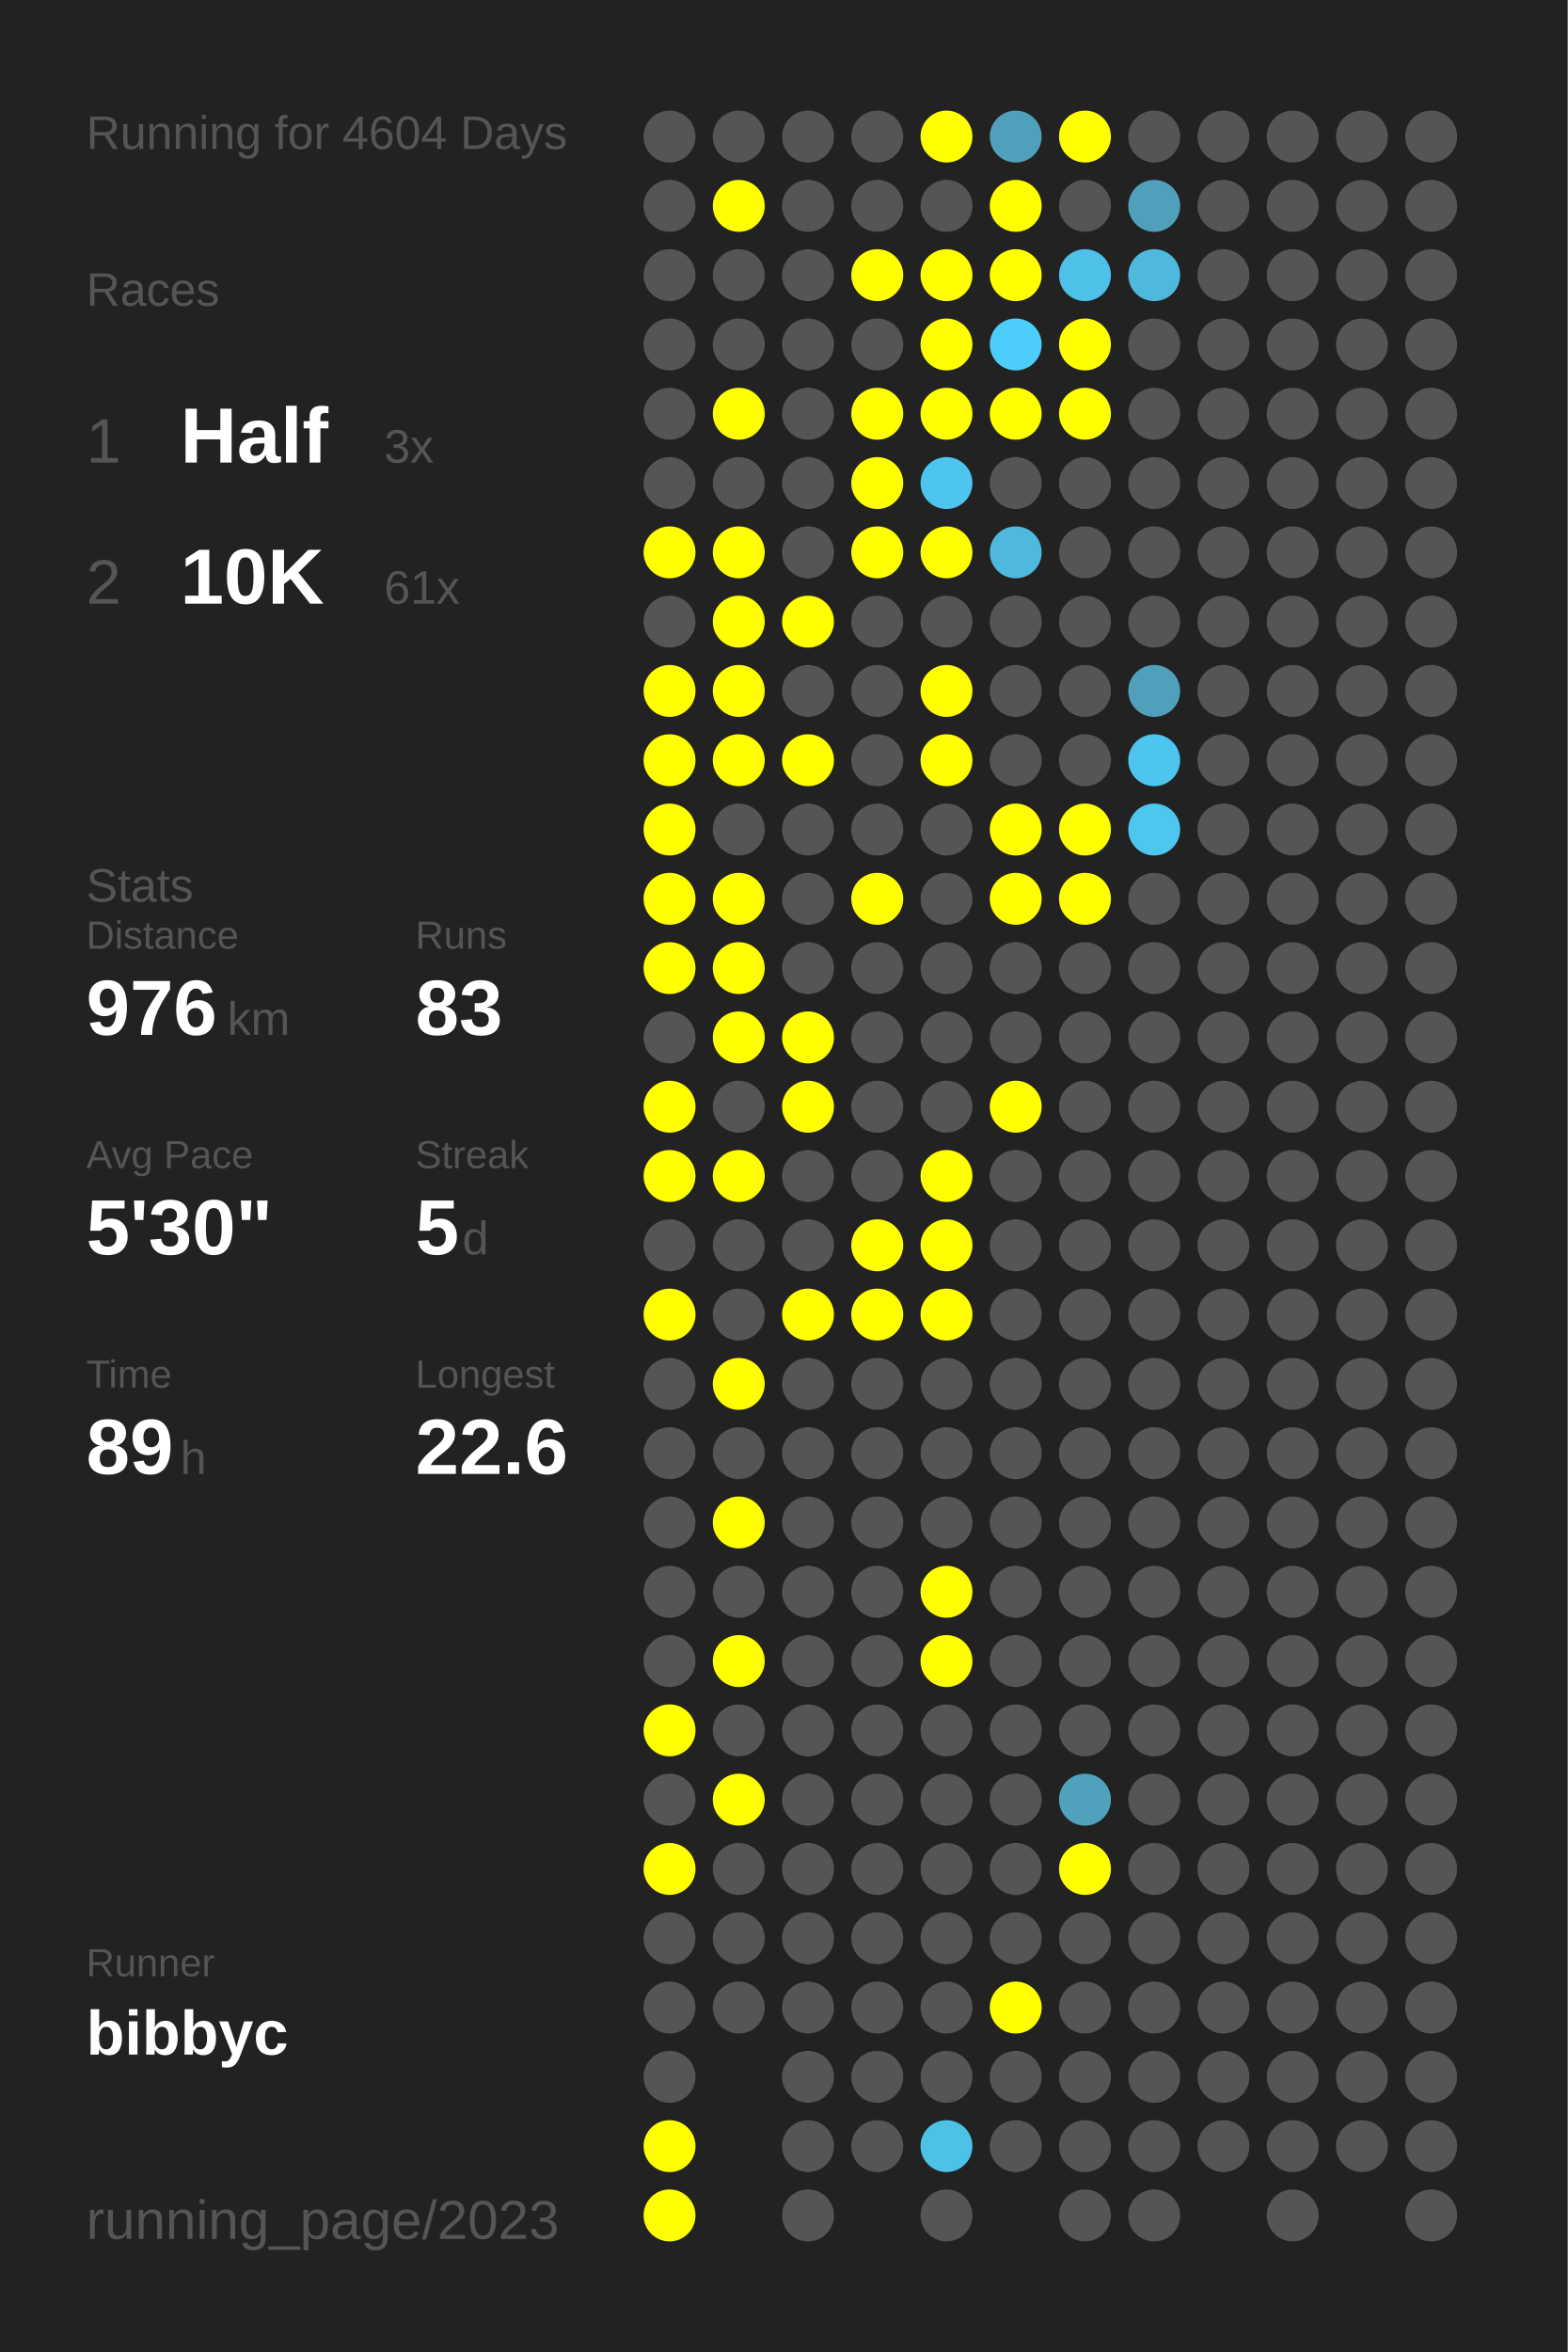
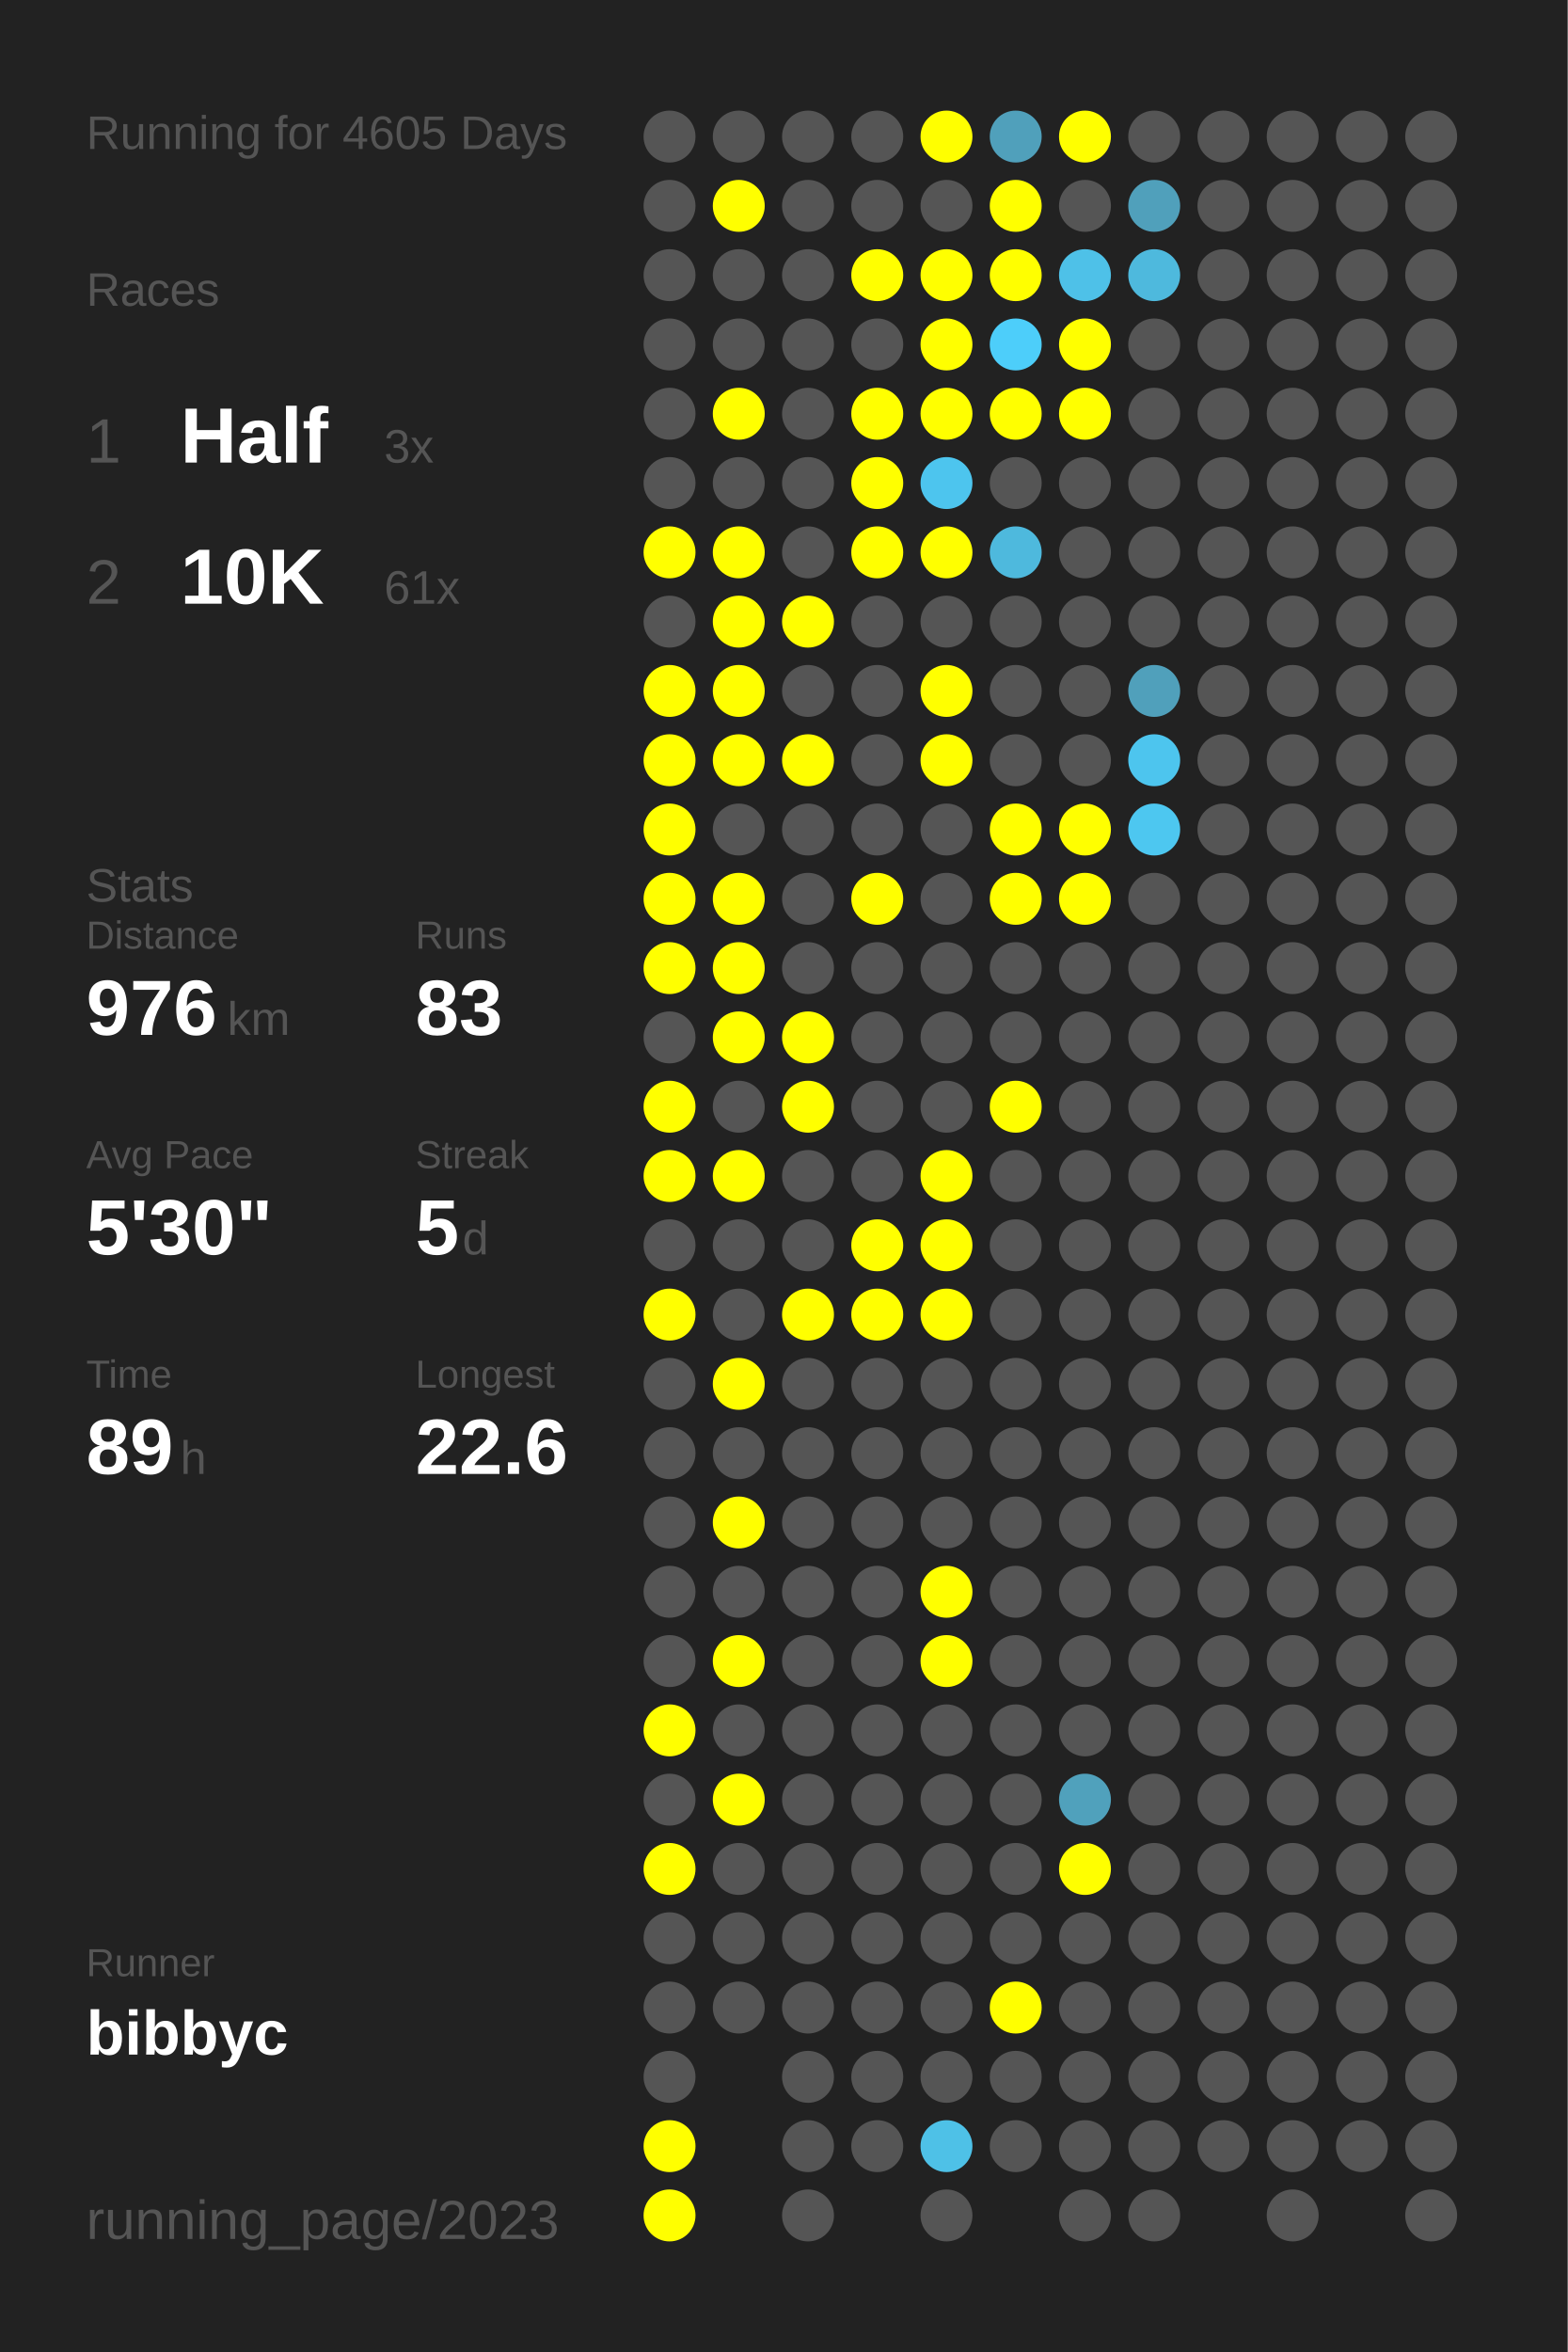
<svg xmlns="http://www.w3.org/2000/svg" baseProfile="full" height="300mm" version="1.1" viewBox="0,0,200,300" width="200mm">
  <defs />
  <rect fill="#222222" height="300" width="200" x="0" y="0" />
-   <text fill="#555555" style="font-size:6px; font-family:Arial;" x="11" y="19">Running for 4604 Days</text>
+   <text fill="#555555" style="font-size:6px; font-family:Arial;" x="11" y="19">Running for 4605 Days</text>
  <text fill="#555555" style="font-size:6px; font-family:Arial;" x="11" y="39">Races</text>
  <text fill="#555555" style="font-size:8px; font-family:Arial;" x="11" y="59">1</text>
  <text fill="#FFFFFF" style="font-size:10px; font-family:Arial; font-weight:bold;" x="23" y="59">Half</text>
  <text fill="#555555" style="font-size:6px; font-family:Arial;" x="49" y="59">3x</text>
  <text fill="#555555" style="font-size:8px; font-family:Arial;" x="11" y="77">2</text>
  <text fill="#FFFFFF" style="font-size:10px; font-family:Arial; font-weight:bold;" x="23" y="77">10K</text>
  <text fill="#555555" style="font-size:6px; font-family:Arial;" x="49" y="77">61x</text>
  <text fill="#555555" style="font-size:6px; font-family:Arial;" x="11" y="115">Stats</text>
  <text fill="#555555" style="font-size:5px; font-family:Arial;" x="11" y="121">Distance</text>
  <text fill="#FFFFFF" style="font-size:10px; font-family:Arial; font-weight:bold;" x="11" y="132">976</text>
  <text fill="#555555" style="font-size:6px; font-family:Arial;" x="29" y="132">km</text>
  <text fill="#555555" style="font-size:5px; font-family:Arial;" x="53" y="121">Runs</text>
  <text fill="#FFFFFF" style="font-size:10px; font-family:Arial; font-weight:bold;" x="53" y="132">83</text>
  <text fill="#555555" style="font-size:5px; font-family:Arial;" x="11" y="149">Avg Pace</text>
  <text fill="#FFFFFF" style="font-size:10px; font-family:Arial; font-weight:bold;" x="11" y="160">5'30"</text>
  <text fill="#555555" style="font-size:5px; font-family:Arial;" x="53" y="149">Streak</text>
  <text fill="#FFFFFF" style="font-size:10px; font-family:Arial; font-weight:bold;" x="53" y="160">5</text>
  <text fill="#555555" style="font-size:6px; font-family:Arial;" x="59" y="160">d</text>
  <text fill="#555555" style="font-size:5px; font-family:Arial;" x="11" y="177">Time</text>
  <text fill="#FFFFFF" style="font-size:10px; font-family:Arial; font-weight:bold;" x="11" y="188">89</text>
  <text fill="#555555" style="font-size:6px; font-family:Arial;" x="23" y="188">h</text>
  <text fill="#555555" style="font-size:5px; font-family:Arial;" x="53" y="177">Longest</text>
  <text fill="#FFFFFF" style="font-size:10px; font-family:Arial; font-weight:bold;" x="53" y="188">22.6</text>
  <text fill="#555555" style="font-size:5px; font-family:Arial;" x="11" y="252.065">Runner</text>
  <text fill="#FFFFFF" style="font-size:8px; font-family:Arial; font-weight:bold;" x="11" y="262.065">bibbyc</text>
  <text fill="#555555" style="font-size:7px; font-family:Arial;" x="11" y="285.581">running_page/2023</text>
  <circle cx="85.417" cy="17.419" fill="#555555" r="3.312" />
  <circle cx="85.417" cy="26.258" fill="#555555" r="3.312" />
  <circle cx="85.417" cy="35.097" fill="#555555" r="3.312" />
  <circle cx="85.417" cy="43.935" fill="#555555" r="3.312" />
  <circle cx="85.417" cy="52.774" fill="#555555" r="3.312" />
  <circle cx="85.417" cy="61.613" fill="#555555" r="3.312" />
  <circle cx="85.417" cy="70.452" fill="#FFFF00" r="3.312" />
  <circle cx="85.417" cy="79.29" fill="#555555" r="3.312" />
  <circle cx="85.417" cy="88.129" fill="#FFFF00" r="3.312" />
  <circle cx="85.417" cy="96.968" fill="#FFFF00" r="3.312" />
  <circle cx="85.417" cy="105.806" fill="#FFFF00" r="3.312" />
  <circle cx="85.417" cy="114.645" fill="#FFFF00" r="3.312" />
  <circle cx="85.417" cy="123.484" fill="#FFFF00" r="3.312" />
  <circle cx="85.417" cy="132.323" fill="#555555" r="3.312" />
  <circle cx="85.417" cy="141.161" fill="#FFFF00" r="3.312" />
  <circle cx="85.417" cy="150" fill="#FFFF00" r="3.312" />
  <circle cx="85.417" cy="158.839" fill="#555555" r="3.312" />
  <circle cx="85.417" cy="167.677" fill="#FFFF00" r="3.312" />
  <circle cx="85.417" cy="176.516" fill="#555555" r="3.312" />
  <circle cx="85.417" cy="185.355" fill="#555555" r="3.312" />
  <circle cx="85.417" cy="194.194" fill="#555555" r="3.312" />
  <circle cx="85.417" cy="203.032" fill="#555555" r="3.312" />
  <circle cx="85.417" cy="211.871" fill="#555555" r="3.312" />
  <circle cx="85.417" cy="220.71" fill="#FFFF00" r="3.312" />
  <circle cx="85.417" cy="229.548" fill="#555555" r="3.312" />
  <circle cx="85.417" cy="238.387" fill="#FFFF00" r="3.312" />
  <circle cx="85.417" cy="247.226" fill="#555555" r="3.312" />
  <circle cx="85.417" cy="256.065" fill="#555555" r="3.312" />
  <circle cx="85.417" cy="264.903" fill="#555555" r="3.312" />
  <circle cx="85.417" cy="273.742" fill="#FFFF00" r="3.312" />
  <circle cx="85.417" cy="282.581" fill="#FFFF00" r="3.312" />
  <circle cx="94.25" cy="17.419" fill="#555555" r="3.312" />
  <circle cx="94.25" cy="26.258" fill="#FFFF00" r="3.312" />
  <circle cx="94.25" cy="35.097" fill="#555555" r="3.312" />
  <circle cx="94.25" cy="43.935" fill="#555555" r="3.312" />
  <circle cx="94.25" cy="52.774" fill="#FFFF00" r="3.312" />
  <circle cx="94.25" cy="61.613" fill="#555555" r="3.312" />
  <circle cx="94.25" cy="70.452" fill="#FFFF00" r="3.312" />
  <circle cx="94.25" cy="79.29" fill="#FFFF00" r="3.312" />
  <circle cx="94.25" cy="88.129" fill="#FFFF00" r="3.312" />
  <circle cx="94.25" cy="96.968" fill="#FFFF00" r="3.312" />
  <circle cx="94.25" cy="105.806" fill="#555555" r="3.312" />
  <circle cx="94.25" cy="114.645" fill="#FFFF00" r="3.312" />
  <circle cx="94.25" cy="123.484" fill="#FFFF00" r="3.312" />
  <circle cx="94.25" cy="132.323" fill="#FFFF00" r="3.312" />
  <circle cx="94.25" cy="141.161" fill="#555555" r="3.312" />
  <circle cx="94.25" cy="150" fill="#FFFF00" r="3.312" />
  <circle cx="94.25" cy="158.839" fill="#555555" r="3.312" />
  <circle cx="94.25" cy="167.677" fill="#555555" r="3.312" />
  <circle cx="94.25" cy="176.516" fill="#FFFF00" r="3.312" />
  <circle cx="94.25" cy="185.355" fill="#555555" r="3.312" />
  <circle cx="94.25" cy="194.194" fill="#FFFF00" r="3.312" />
  <circle cx="94.25" cy="203.032" fill="#555555" r="3.312" />
  <circle cx="94.25" cy="211.871" fill="#FFFF00" r="3.312" />
  <circle cx="94.25" cy="220.71" fill="#555555" r="3.312" />
  <circle cx="94.25" cy="229.548" fill="#FFFF00" r="3.312" />
  <circle cx="94.25" cy="238.387" fill="#555555" r="3.312" />
  <circle cx="94.25" cy="247.226" fill="#555555" r="3.312" />
  <circle cx="94.25" cy="256.065" fill="#555555" r="3.312" />
  <circle cx="103.083" cy="17.419" fill="#555555" r="3.312" />
  <circle cx="103.083" cy="26.258" fill="#555555" r="3.312" />
  <circle cx="103.083" cy="35.097" fill="#555555" r="3.312" />
  <circle cx="103.083" cy="43.935" fill="#555555" r="3.312" />
  <circle cx="103.083" cy="52.774" fill="#555555" r="3.312" />
  <circle cx="103.083" cy="61.613" fill="#555555" r="3.312" />
  <circle cx="103.083" cy="70.452" fill="#555555" r="3.312" />
  <circle cx="103.083" cy="79.29" fill="#FFFF00" r="3.312" />
  <circle cx="103.083" cy="88.129" fill="#555555" r="3.312" />
  <circle cx="103.083" cy="96.968" fill="#FFFF00" r="3.312" />
  <circle cx="103.083" cy="105.806" fill="#555555" r="3.312" />
  <circle cx="103.083" cy="114.645" fill="#555555" r="3.312" />
  <circle cx="103.083" cy="123.484" fill="#555555" r="3.312" />
  <circle cx="103.083" cy="132.323" fill="#FFFF00" r="3.312" />
  <circle cx="103.083" cy="141.161" fill="#FFFF00" r="3.312" />
  <circle cx="103.083" cy="150" fill="#555555" r="3.312" />
  <circle cx="103.083" cy="158.839" fill="#555555" r="3.312" />
  <circle cx="103.083" cy="167.677" fill="#FFFF00" r="3.312" />
  <circle cx="103.083" cy="176.516" fill="#555555" r="3.312" />
  <circle cx="103.083" cy="185.355" fill="#555555" r="3.312" />
  <circle cx="103.083" cy="194.194" fill="#555555" r="3.312" />
  <circle cx="103.083" cy="203.032" fill="#555555" r="3.312" />
  <circle cx="103.083" cy="211.871" fill="#555555" r="3.312" />
  <circle cx="103.083" cy="220.71" fill="#555555" r="3.312" />
  <circle cx="103.083" cy="229.548" fill="#555555" r="3.312" />
  <circle cx="103.083" cy="238.387" fill="#555555" r="3.312" />
  <circle cx="103.083" cy="247.226" fill="#555555" r="3.312" />
  <circle cx="103.083" cy="256.065" fill="#555555" r="3.312" />
  <circle cx="103.083" cy="264.903" fill="#555555" r="3.312" />
  <circle cx="103.083" cy="273.742" fill="#555555" r="3.312" />
  <circle cx="103.083" cy="282.581" fill="#555555" r="3.312" />
  <circle cx="111.917" cy="17.419" fill="#555555" r="3.312" />
  <circle cx="111.917" cy="26.258" fill="#555555" r="3.312" />
  <circle cx="111.917" cy="35.097" fill="#FFFF00" r="3.312" />
  <circle cx="111.917" cy="43.935" fill="#555555" r="3.312" />
  <circle cx="111.917" cy="52.774" fill="#FFFF00" r="3.312" />
  <circle cx="111.917" cy="61.613" fill="#FFFF00" r="3.312" />
  <circle cx="111.917" cy="70.452" fill="#FFFF00" r="3.312" />
  <circle cx="111.917" cy="79.29" fill="#555555" r="3.312" />
  <circle cx="111.917" cy="88.129" fill="#555555" r="3.312" />
  <circle cx="111.917" cy="96.968" fill="#555555" r="3.312" />
  <circle cx="111.917" cy="105.806" fill="#555555" r="3.312" />
  <circle cx="111.917" cy="114.645" fill="#FFFF00" r="3.312" />
  <circle cx="111.917" cy="123.484" fill="#555555" r="3.312" />
  <circle cx="111.917" cy="132.323" fill="#555555" r="3.312" />
  <circle cx="111.917" cy="141.161" fill="#555555" r="3.312" />
  <circle cx="111.917" cy="150" fill="#555555" r="3.312" />
  <circle cx="111.917" cy="158.839" fill="#FFFF00" r="3.312" />
  <circle cx="111.917" cy="167.677" fill="#FFFF00" r="3.312" />
  <circle cx="111.917" cy="176.516" fill="#555555" r="3.312" />
  <circle cx="111.917" cy="185.355" fill="#555555" r="3.312" />
  <circle cx="111.917" cy="194.194" fill="#555555" r="3.312" />
  <circle cx="111.917" cy="203.032" fill="#555555" r="3.312" />
  <circle cx="111.917" cy="211.871" fill="#555555" r="3.312" />
  <circle cx="111.917" cy="220.71" fill="#555555" r="3.312" />
  <circle cx="111.917" cy="229.548" fill="#555555" r="3.312" />
  <circle cx="111.917" cy="238.387" fill="#555555" r="3.312" />
  <circle cx="111.917" cy="247.226" fill="#555555" r="3.312" />
  <circle cx="111.917" cy="256.065" fill="#555555" r="3.312" />
  <circle cx="111.917" cy="264.903" fill="#555555" r="3.312" />
  <circle cx="111.917" cy="273.742" fill="#555555" r="3.312" />
  <circle cx="120.75" cy="17.419" fill="#FFFF00" r="3.312" />
  <circle cx="120.75" cy="26.258" fill="#555555" r="3.312" />
  <circle cx="120.75" cy="35.097" fill="#FFFF00" r="3.312" />
  <circle cx="120.75" cy="43.935" fill="#FFFF00" r="3.312" />
  <circle cx="120.75" cy="52.774" fill="#FFFF00" r="3.312" />
  <circle cx="120.75" cy="61.613" fill="#4dc5ee" r="3.312" />
  <circle cx="120.75" cy="70.452" fill="#FFFF00" r="3.312" />
  <circle cx="120.75" cy="79.29" fill="#555555" r="3.312" />
  <circle cx="120.75" cy="88.129" fill="#FFFF00" r="3.312" />
  <circle cx="120.75" cy="96.968" fill="#FFFF00" r="3.312" />
  <circle cx="120.75" cy="105.806" fill="#555555" r="3.312" />
  <circle cx="120.75" cy="114.645" fill="#555555" r="3.312" />
  <circle cx="120.75" cy="123.484" fill="#555555" r="3.312" />
  <circle cx="120.75" cy="132.323" fill="#555555" r="3.312" />
  <circle cx="120.75" cy="141.161" fill="#555555" r="3.312" />
  <circle cx="120.75" cy="150" fill="#FFFF00" r="3.312" />
  <circle cx="120.75" cy="158.839" fill="#FFFF00" r="3.312" />
  <circle cx="120.75" cy="167.677" fill="#FFFF00" r="3.312" />
  <circle cx="120.75" cy="176.516" fill="#555555" r="3.312" />
  <circle cx="120.75" cy="185.355" fill="#555555" r="3.312" />
  <circle cx="120.75" cy="194.194" fill="#555555" r="3.312" />
  <circle cx="120.75" cy="203.032" fill="#FFFF00" r="3.312" />
  <circle cx="120.75" cy="211.871" fill="#FFFF00" r="3.312" />
  <circle cx="120.75" cy="220.71" fill="#555555" r="3.312" />
  <circle cx="120.75" cy="229.548" fill="#555555" r="3.312" />
  <circle cx="120.75" cy="238.387" fill="#555555" r="3.312" />
  <circle cx="120.75" cy="247.226" fill="#555555" r="3.312" />
  <circle cx="120.75" cy="256.065" fill="#555555" r="3.312" />
  <circle cx="120.75" cy="264.903" fill="#555555" r="3.312" />
  <circle cx="120.75" cy="273.742" fill="#4ec1e7" r="3.312" />
  <circle cx="120.75" cy="282.581" fill="#555555" r="3.312" />
  <circle cx="129.583" cy="17.419" fill="#50a0bb" r="3.312" />
  <circle cx="129.583" cy="26.258" fill="#FFFF00" r="3.312" />
  <circle cx="129.583" cy="35.097" fill="#FFFF00" r="3.312" />
  <circle cx="129.583" cy="43.935" fill="#4dcefa" r="3.312" />
  <circle cx="129.583" cy="52.774" fill="#FFFF00" r="3.312" />
  <circle cx="129.583" cy="61.613" fill="#555555" r="3.312" />
  <circle cx="129.583" cy="70.452" fill="#4eb9dd" r="3.312" />
  <circle cx="129.583" cy="79.29" fill="#555555" r="3.312" />
  <circle cx="129.583" cy="88.129" fill="#555555" r="3.312" />
  <circle cx="129.583" cy="96.968" fill="#555555" r="3.312" />
  <circle cx="129.583" cy="105.806" fill="#FFFF00" r="3.312" />
  <circle cx="129.583" cy="114.645" fill="#FFFF00" r="3.312" />
  <circle cx="129.583" cy="123.484" fill="#555555" r="3.312" />
  <circle cx="129.583" cy="132.323" fill="#555555" r="3.312" />
  <circle cx="129.583" cy="141.161" fill="#FFFF00" r="3.312" />
  <circle cx="129.583" cy="150" fill="#555555" r="3.312" />
  <circle cx="129.583" cy="158.839" fill="#555555" r="3.312" />
  <circle cx="129.583" cy="167.677" fill="#555555" r="3.312" />
  <circle cx="129.583" cy="176.516" fill="#555555" r="3.312" />
  <circle cx="129.583" cy="185.355" fill="#555555" r="3.312" />
  <circle cx="129.583" cy="194.194" fill="#555555" r="3.312" />
  <circle cx="129.583" cy="203.032" fill="#555555" r="3.312" />
  <circle cx="129.583" cy="211.871" fill="#555555" r="3.312" />
  <circle cx="129.583" cy="220.71" fill="#555555" r="3.312" />
  <circle cx="129.583" cy="229.548" fill="#555555" r="3.312" />
  <circle cx="129.583" cy="238.387" fill="#555555" r="3.312" />
  <circle cx="129.583" cy="247.226" fill="#555555" r="3.312" />
  <circle cx="129.583" cy="256.065" fill="#FFFF00" r="3.312" />
  <circle cx="129.583" cy="264.903" fill="#555555" r="3.312" />
  <circle cx="129.583" cy="273.742" fill="#555555" r="3.312" />
  <circle cx="138.417" cy="17.419" fill="#FFFF00" r="3.312" />
  <circle cx="138.417" cy="26.258" fill="#555555" r="3.312" />
  <circle cx="138.417" cy="35.097" fill="#4ec1e8" r="3.312" />
  <circle cx="138.417" cy="43.935" fill="#FFFF00" r="3.312" />
  <circle cx="138.417" cy="52.774" fill="#FFFF00" r="3.312" />
  <circle cx="138.417" cy="61.613" fill="#555555" r="3.312" />
  <circle cx="138.417" cy="70.452" fill="#555555" r="3.312" />
  <circle cx="138.417" cy="79.29" fill="#555555" r="3.312" />
  <circle cx="138.417" cy="88.129" fill="#555555" r="3.312" />
  <circle cx="138.417" cy="96.968" fill="#555555" r="3.312" />
  <circle cx="138.417" cy="105.806" fill="#FFFF00" r="3.312" />
  <circle cx="138.417" cy="114.645" fill="#FFFF00" r="3.312" />
  <circle cx="138.417" cy="123.484" fill="#555555" r="3.312" />
  <circle cx="138.417" cy="132.323" fill="#555555" r="3.312" />
  <circle cx="138.417" cy="141.161" fill="#555555" r="3.312" />
  <circle cx="138.417" cy="150" fill="#555555" r="3.312" />
  <circle cx="138.417" cy="158.839" fill="#555555" r="3.312" />
  <circle cx="138.417" cy="167.677" fill="#555555" r="3.312" />
  <circle cx="138.417" cy="176.516" fill="#555555" r="3.312" />
  <circle cx="138.417" cy="185.355" fill="#555555" r="3.312" />
  <circle cx="138.417" cy="194.194" fill="#555555" r="3.312" />
  <circle cx="138.417" cy="203.032" fill="#555555" r="3.312" />
  <circle cx="138.417" cy="211.871" fill="#555555" r="3.312" />
  <circle cx="138.417" cy="220.71" fill="#555555" r="3.312" />
  <circle cx="138.417" cy="229.548" fill="#50a1bc" r="3.312" />
  <circle cx="138.417" cy="238.387" fill="#FFFF00" r="3.312" />
  <circle cx="138.417" cy="247.226" fill="#555555" r="3.312" />
  <circle cx="138.417" cy="256.065" fill="#555555" r="3.312" />
  <circle cx="138.417" cy="264.903" fill="#555555" r="3.312" />
  <circle cx="138.417" cy="273.742" fill="#555555" r="3.312" />
  <circle cx="138.417" cy="282.581" fill="#555555" r="3.312" />
  <circle cx="147.25" cy="17.419" fill="#555555" r="3.312" />
  <circle cx="147.25" cy="26.258" fill="#50a0bb" r="3.312" />
  <circle cx="147.25" cy="35.097" fill="#4eb9dd" r="3.312" />
  <circle cx="147.25" cy="43.935" fill="#555555" r="3.312" />
  <circle cx="147.25" cy="52.774" fill="#555555" r="3.312" />
  <circle cx="147.25" cy="61.613" fill="#555555" r="3.312" />
  <circle cx="147.25" cy="70.452" fill="#555555" r="3.312" />
  <circle cx="147.25" cy="79.29" fill="#555555" r="3.312" />
  <circle cx="147.25" cy="88.129" fill="#50a0bb" r="3.312" />
  <circle cx="147.25" cy="96.968" fill="#4dc5ee" r="3.312" />
  <circle cx="147.25" cy="105.806" fill="#4dc7f0" r="3.312" />
  <circle cx="147.25" cy="114.645" fill="#555555" r="3.312" />
  <circle cx="147.25" cy="123.484" fill="#555555" r="3.312" />
  <circle cx="147.25" cy="132.323" fill="#555555" r="3.312" />
  <circle cx="147.25" cy="141.161" fill="#555555" r="3.312" />
  <circle cx="147.25" cy="150" fill="#555555" r="3.312" />
  <circle cx="147.25" cy="158.839" fill="#555555" r="3.312" />
  <circle cx="147.25" cy="167.677" fill="#555555" r="3.312" />
  <circle cx="147.25" cy="176.516" fill="#555555" r="3.312" />
  <circle cx="147.25" cy="185.355" fill="#555555" r="3.312" />
  <circle cx="147.25" cy="194.194" fill="#555555" r="3.312" />
  <circle cx="147.25" cy="203.032" fill="#555555" r="3.312" />
  <circle cx="147.25" cy="211.871" fill="#555555" r="3.312" />
  <circle cx="147.25" cy="220.71" fill="#555555" r="3.312" />
  <circle cx="147.25" cy="229.548" fill="#555555" r="3.312" />
  <circle cx="147.25" cy="238.387" fill="#555555" r="3.312" />
  <circle cx="147.25" cy="247.226" fill="#555555" r="3.312" />
  <circle cx="147.25" cy="256.065" fill="#555555" r="3.312" />
  <circle cx="147.25" cy="264.903" fill="#555555" r="3.312" />
  <circle cx="147.25" cy="273.742" fill="#555555" r="3.312" />
  <circle cx="147.25" cy="282.581" fill="#555555" r="3.312" />
  <circle cx="156.083" cy="17.419" fill="#555555" r="3.312" />
  <circle cx="156.083" cy="26.258" fill="#555555" r="3.312" />
  <circle cx="156.083" cy="35.097" fill="#555555" r="3.312" />
  <circle cx="156.083" cy="43.935" fill="#555555" r="3.312" />
  <circle cx="156.083" cy="52.774" fill="#555555" r="3.312" />
  <circle cx="156.083" cy="61.613" fill="#555555" r="3.312" />
  <circle cx="156.083" cy="70.452" fill="#555555" r="3.312" />
  <circle cx="156.083" cy="79.29" fill="#555555" r="3.312" />
  <circle cx="156.083" cy="88.129" fill="#555555" r="3.312" />
  <circle cx="156.083" cy="96.968" fill="#555555" r="3.312" />
  <circle cx="156.083" cy="105.806" fill="#555555" r="3.312" />
  <circle cx="156.083" cy="114.645" fill="#555555" r="3.312" />
  <circle cx="156.083" cy="123.484" fill="#555555" r="3.312" />
  <circle cx="156.083" cy="132.323" fill="#555555" r="3.312" />
  <circle cx="156.083" cy="141.161" fill="#555555" r="3.312" />
  <circle cx="156.083" cy="150" fill="#555555" r="3.312" />
  <circle cx="156.083" cy="158.839" fill="#555555" r="3.312" />
  <circle cx="156.083" cy="167.677" fill="#555555" r="3.312" />
  <circle cx="156.083" cy="176.516" fill="#555555" r="3.312" />
  <circle cx="156.083" cy="185.355" fill="#555555" r="3.312" />
  <circle cx="156.083" cy="194.194" fill="#555555" r="3.312" />
  <circle cx="156.083" cy="203.032" fill="#555555" r="3.312" />
  <circle cx="156.083" cy="211.871" fill="#555555" r="3.312" />
  <circle cx="156.083" cy="220.71" fill="#555555" r="3.312" />
  <circle cx="156.083" cy="229.548" fill="#555555" r="3.312" />
  <circle cx="156.083" cy="238.387" fill="#555555" r="3.312" />
  <circle cx="156.083" cy="247.226" fill="#555555" r="3.312" />
  <circle cx="156.083" cy="256.065" fill="#555555" r="3.312" />
  <circle cx="156.083" cy="264.903" fill="#555555" r="3.312" />
  <circle cx="156.083" cy="273.742" fill="#555555" r="3.312" />
  <circle cx="164.917" cy="17.419" fill="#555555" r="3.312" />
  <circle cx="164.917" cy="26.258" fill="#555555" r="3.312" />
  <circle cx="164.917" cy="35.097" fill="#555555" r="3.312" />
  <circle cx="164.917" cy="43.935" fill="#555555" r="3.312" />
  <circle cx="164.917" cy="52.774" fill="#555555" r="3.312" />
  <circle cx="164.917" cy="61.613" fill="#555555" r="3.312" />
  <circle cx="164.917" cy="70.452" fill="#555555" r="3.312" />
  <circle cx="164.917" cy="79.29" fill="#555555" r="3.312" />
  <circle cx="164.917" cy="88.129" fill="#555555" r="3.312" />
  <circle cx="164.917" cy="96.968" fill="#555555" r="3.312" />
  <circle cx="164.917" cy="105.806" fill="#555555" r="3.312" />
  <circle cx="164.917" cy="114.645" fill="#555555" r="3.312" />
  <circle cx="164.917" cy="123.484" fill="#555555" r="3.312" />
  <circle cx="164.917" cy="132.323" fill="#555555" r="3.312" />
  <circle cx="164.917" cy="141.161" fill="#555555" r="3.312" />
  <circle cx="164.917" cy="150" fill="#555555" r="3.312" />
  <circle cx="164.917" cy="158.839" fill="#555555" r="3.312" />
  <circle cx="164.917" cy="167.677" fill="#555555" r="3.312" />
  <circle cx="164.917" cy="176.516" fill="#555555" r="3.312" />
  <circle cx="164.917" cy="185.355" fill="#555555" r="3.312" />
  <circle cx="164.917" cy="194.194" fill="#555555" r="3.312" />
  <circle cx="164.917" cy="203.032" fill="#555555" r="3.312" />
  <circle cx="164.917" cy="211.871" fill="#555555" r="3.312" />
  <circle cx="164.917" cy="220.71" fill="#555555" r="3.312" />
  <circle cx="164.917" cy="229.548" fill="#555555" r="3.312" />
  <circle cx="164.917" cy="238.387" fill="#555555" r="3.312" />
  <circle cx="164.917" cy="247.226" fill="#555555" r="3.312" />
  <circle cx="164.917" cy="256.065" fill="#555555" r="3.312" />
  <circle cx="164.917" cy="264.903" fill="#555555" r="3.312" />
  <circle cx="164.917" cy="273.742" fill="#555555" r="3.312" />
  <circle cx="164.917" cy="282.581" fill="#555555" r="3.312" />
  <circle cx="173.75" cy="17.419" fill="#555555" r="3.312" />
  <circle cx="173.75" cy="26.258" fill="#555555" r="3.312" />
  <circle cx="173.75" cy="35.097" fill="#555555" r="3.312" />
  <circle cx="173.75" cy="43.935" fill="#555555" r="3.312" />
  <circle cx="173.75" cy="52.774" fill="#555555" r="3.312" />
  <circle cx="173.75" cy="61.613" fill="#555555" r="3.312" />
  <circle cx="173.75" cy="70.452" fill="#555555" r="3.312" />
  <circle cx="173.75" cy="79.29" fill="#555555" r="3.312" />
  <circle cx="173.75" cy="88.129" fill="#555555" r="3.312" />
  <circle cx="173.75" cy="96.968" fill="#555555" r="3.312" />
  <circle cx="173.75" cy="105.806" fill="#555555" r="3.312" />
  <circle cx="173.75" cy="114.645" fill="#555555" r="3.312" />
  <circle cx="173.75" cy="123.484" fill="#555555" r="3.312" />
  <circle cx="173.75" cy="132.323" fill="#555555" r="3.312" />
  <circle cx="173.75" cy="141.161" fill="#555555" r="3.312" />
  <circle cx="173.75" cy="150" fill="#555555" r="3.312" />
  <circle cx="173.75" cy="158.839" fill="#555555" r="3.312" />
  <circle cx="173.75" cy="167.677" fill="#555555" r="3.312" />
  <circle cx="173.75" cy="176.516" fill="#555555" r="3.312" />
  <circle cx="173.75" cy="185.355" fill="#555555" r="3.312" />
  <circle cx="173.75" cy="194.194" fill="#555555" r="3.312" />
  <circle cx="173.75" cy="203.032" fill="#555555" r="3.312" />
  <circle cx="173.75" cy="211.871" fill="#555555" r="3.312" />
  <circle cx="173.75" cy="220.71" fill="#555555" r="3.312" />
  <circle cx="173.75" cy="229.548" fill="#555555" r="3.312" />
  <circle cx="173.75" cy="238.387" fill="#555555" r="3.312" />
  <circle cx="173.75" cy="247.226" fill="#555555" r="3.312" />
  <circle cx="173.75" cy="256.065" fill="#555555" r="3.312" />
  <circle cx="173.75" cy="264.903" fill="#555555" r="3.312" />
  <circle cx="173.75" cy="273.742" fill="#555555" r="3.312" />
  <circle cx="182.583" cy="17.419" fill="#555555" r="3.312" />
  <circle cx="182.583" cy="26.258" fill="#555555" r="3.312" />
  <circle cx="182.583" cy="35.097" fill="#555555" r="3.312" />
  <circle cx="182.583" cy="43.935" fill="#555555" r="3.312" />
  <circle cx="182.583" cy="52.774" fill="#555555" r="3.312" />
  <circle cx="182.583" cy="61.613" fill="#555555" r="3.312" />
  <circle cx="182.583" cy="70.452" fill="#555555" r="3.312" />
  <circle cx="182.583" cy="79.29" fill="#555555" r="3.312" />
  <circle cx="182.583" cy="88.129" fill="#555555" r="3.312" />
  <circle cx="182.583" cy="96.968" fill="#555555" r="3.312" />
  <circle cx="182.583" cy="105.806" fill="#555555" r="3.312" />
  <circle cx="182.583" cy="114.645" fill="#555555" r="3.312" />
  <circle cx="182.583" cy="123.484" fill="#555555" r="3.312" />
  <circle cx="182.583" cy="132.323" fill="#555555" r="3.312" />
  <circle cx="182.583" cy="141.161" fill="#555555" r="3.312" />
  <circle cx="182.583" cy="150" fill="#555555" r="3.312" />
  <circle cx="182.583" cy="158.839" fill="#555555" r="3.312" />
  <circle cx="182.583" cy="167.677" fill="#555555" r="3.312" />
  <circle cx="182.583" cy="176.516" fill="#555555" r="3.312" />
  <circle cx="182.583" cy="185.355" fill="#555555" r="3.312" />
  <circle cx="182.583" cy="194.194" fill="#555555" r="3.312" />
  <circle cx="182.583" cy="203.032" fill="#555555" r="3.312" />
  <circle cx="182.583" cy="211.871" fill="#555555" r="3.312" />
  <circle cx="182.583" cy="220.71" fill="#555555" r="3.312" />
  <circle cx="182.583" cy="229.548" fill="#555555" r="3.312" />
  <circle cx="182.583" cy="238.387" fill="#555555" r="3.312" />
  <circle cx="182.583" cy="247.226" fill="#555555" r="3.312" />
  <circle cx="182.583" cy="256.065" fill="#555555" r="3.312" />
  <circle cx="182.583" cy="264.903" fill="#555555" r="3.312" />
  <circle cx="182.583" cy="273.742" fill="#555555" r="3.312" />
  <circle cx="182.583" cy="282.581" fill="#555555" r="3.312" />
</svg>
